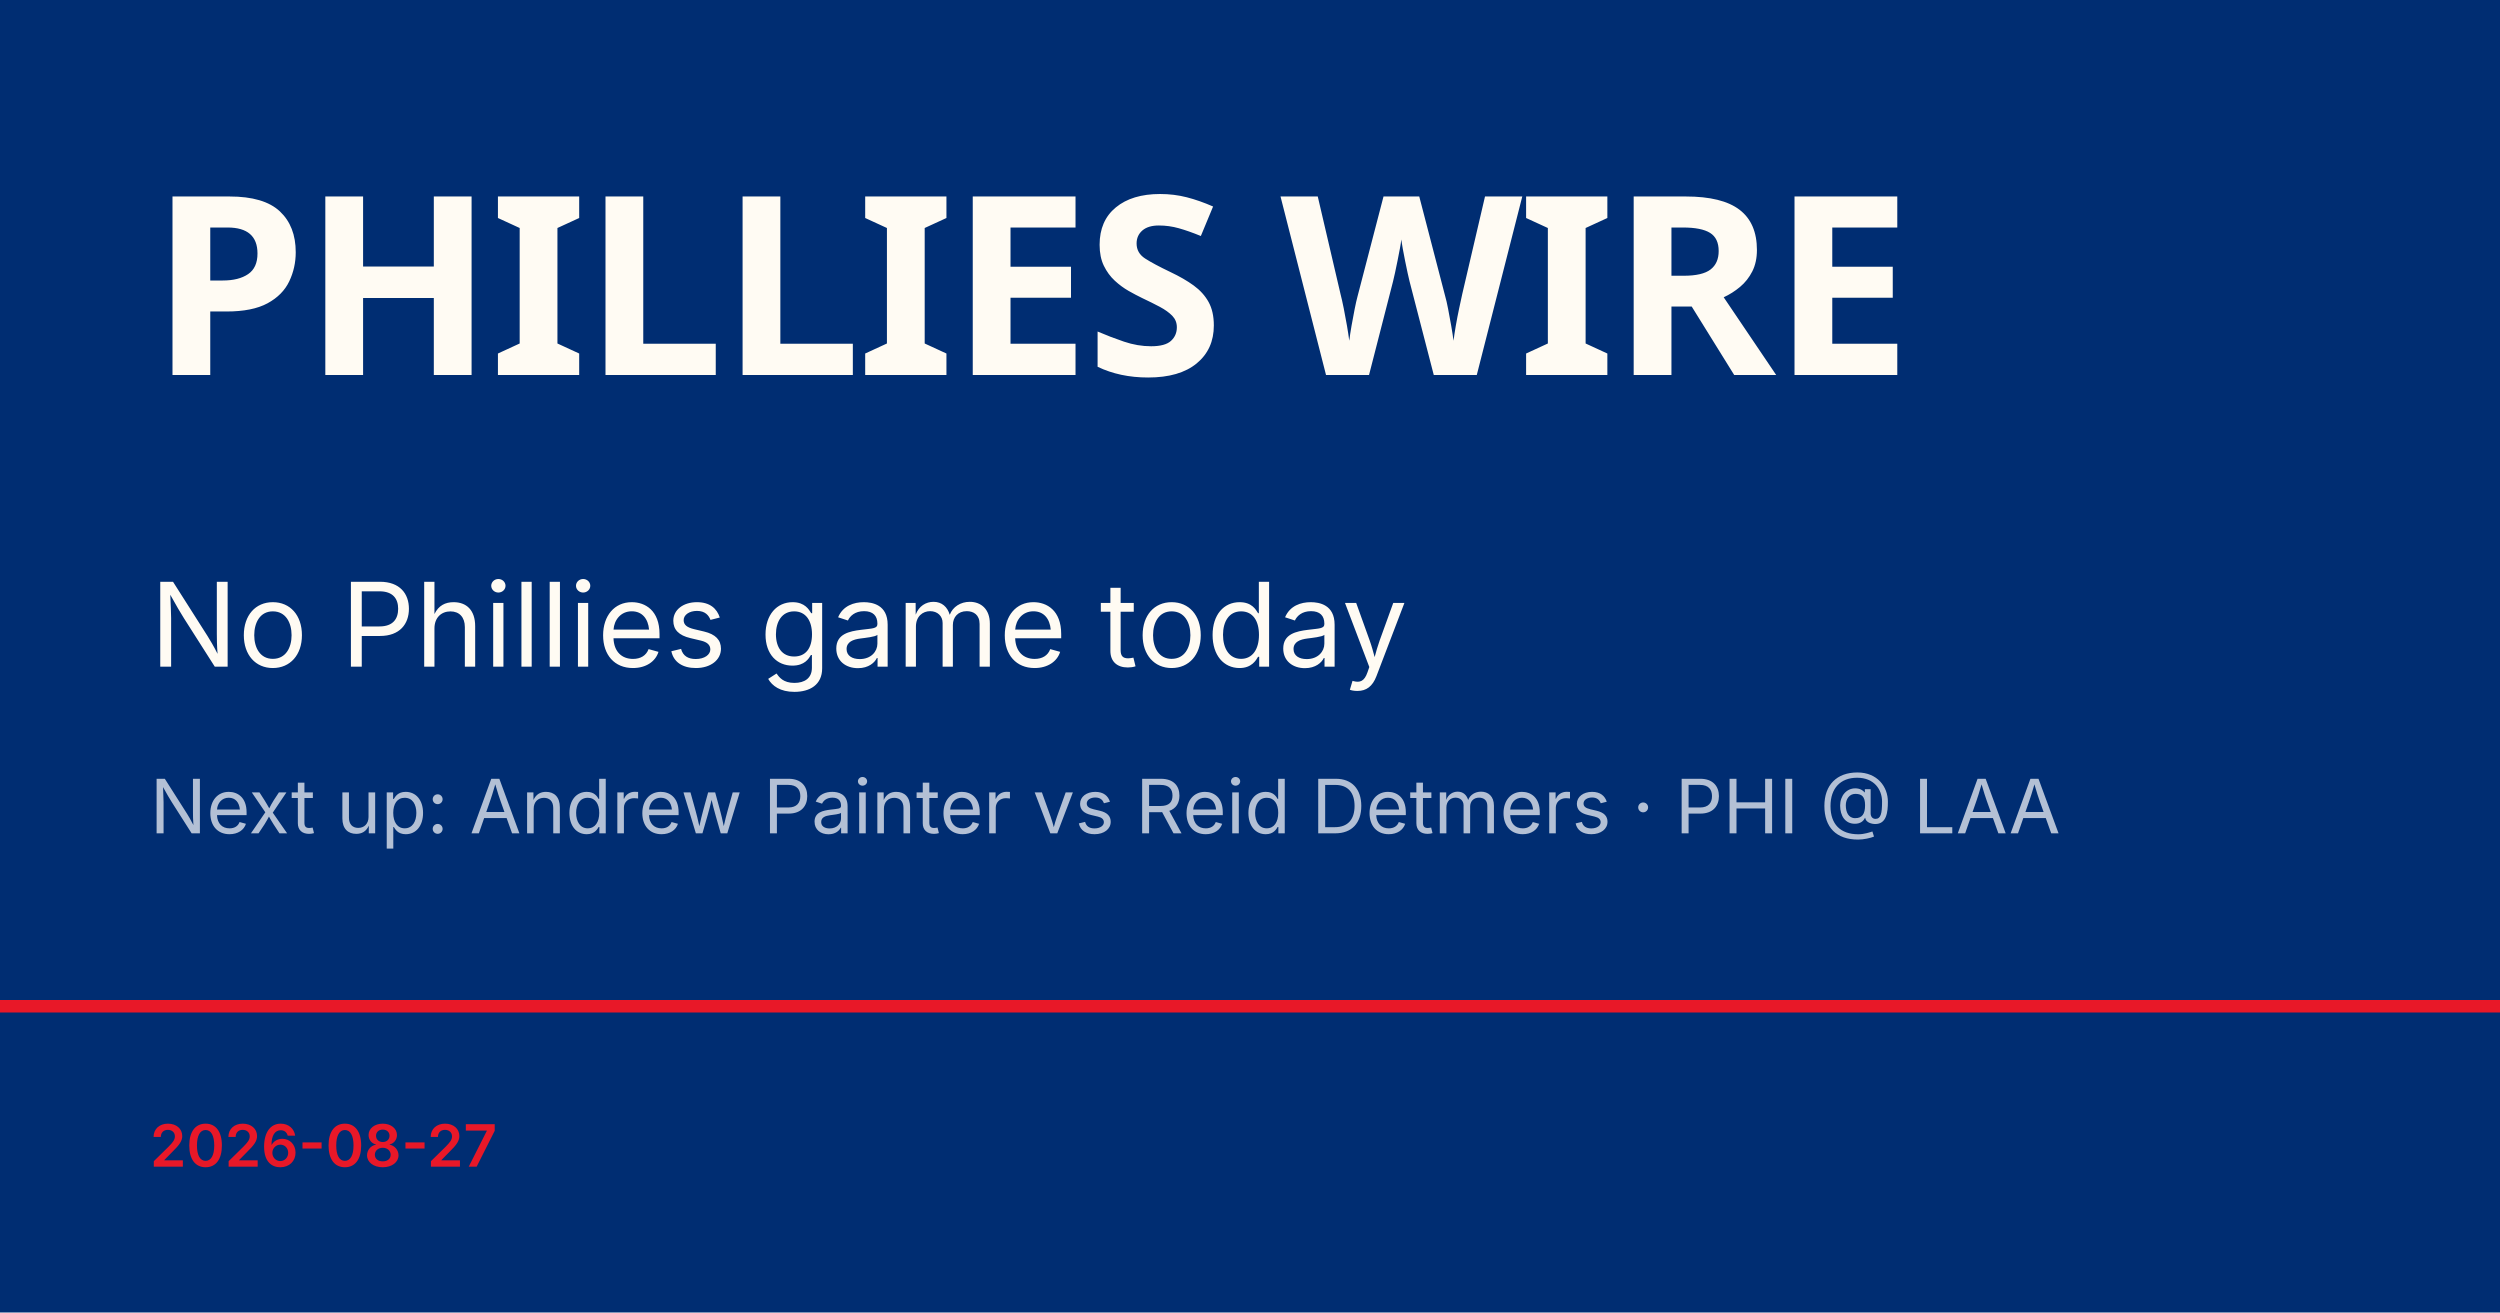
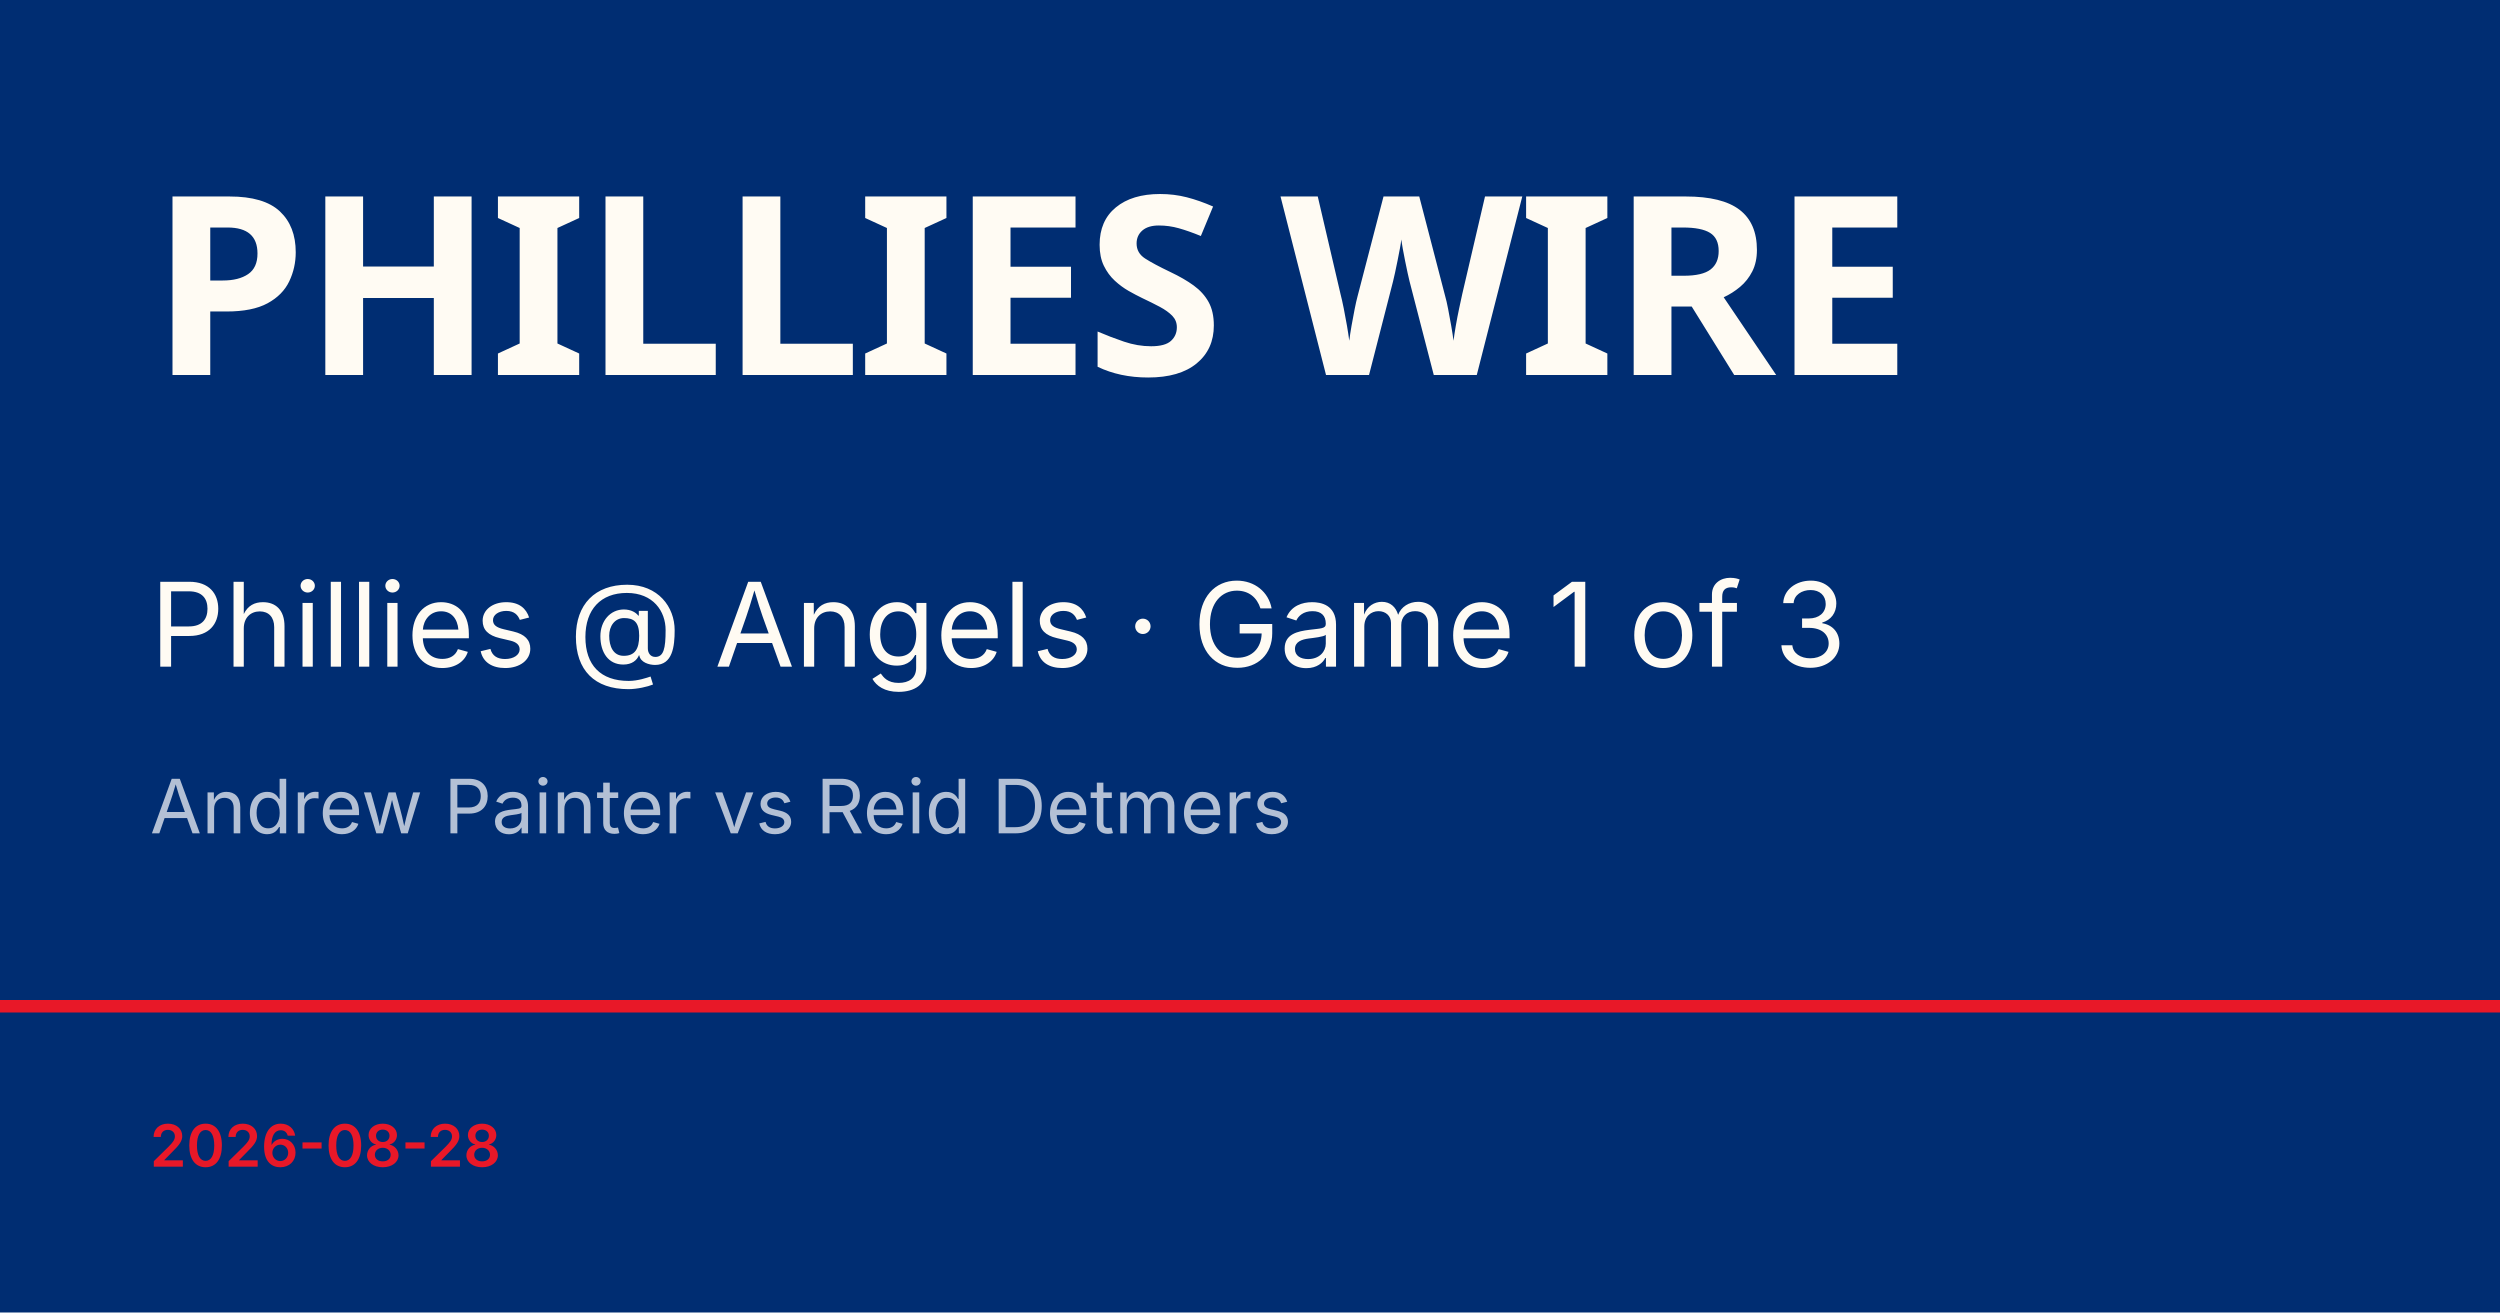
<svg xmlns="http://www.w3.org/2000/svg" viewBox="0 0 1200 630">
  <rect width="1200" height="630" fill="#002d72" />
  <rect y="480" width="1200" height="6" fill="#e81828" />
  <text x="72" y="180" font-family="Barlow Condensed, Impact, sans-serif" font-size="120" font-weight="900" fill="#fffbf3" letter-spacing="-2">PHILLIES WIRE</text>
-   <text x="72" y="320" font-family="Inter, Helvetica, sans-serif" font-size="56" fill="#fffbf3">No Phillies game today</text>
-   <text x="72" y="400" font-family="Inter, Helvetica, sans-serif" font-size="36" fill="rgba(255,255,255,0.7)">Next up: Andrew Painter vs Reid Detmers · PHI @ LAA</text>
-   <text x="72" y="560" font-family="Inter, Helvetica, sans-serif" font-size="28" fill="#e81828" font-weight="600">2026-08-27</text>
+   <text x="72" y="320" font-family="Inter, Helvetica, sans-serif" font-size="56" fill="#fffbf3">Phillies @ Angels · Game 1 of 3</text>
+   <text x="72" y="400" font-family="Inter, Helvetica, sans-serif" font-size="36" fill="rgba(255,255,255,0.7)">Andrew Painter vs Reid Detmers</text>
+   <text x="72" y="560" font-family="Inter, Helvetica, sans-serif" font-size="28" fill="#e81828" font-weight="600">2026-08-28</text>
</svg>
